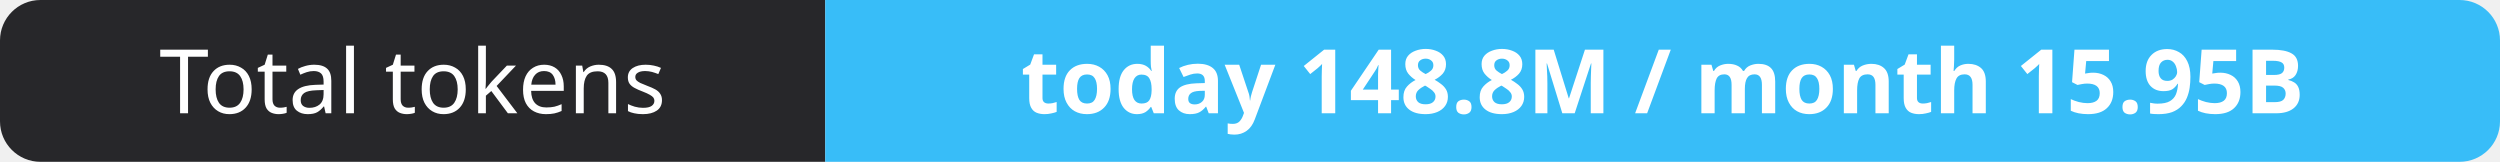
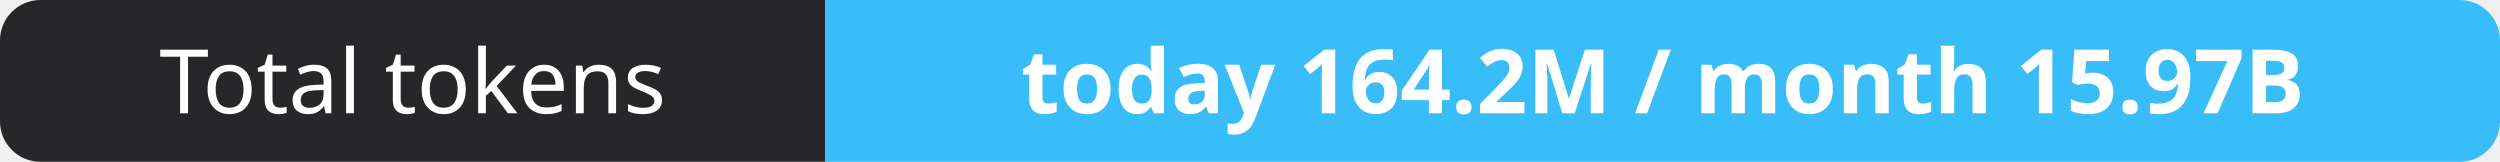
- <svg xmlns="http://www.w3.org/2000/svg" width="309" height="20" role="img" aria-label="Total tokens: today 148.8M / month 15.95B">
+ <svg xmlns="http://www.w3.org/2000/svg" width="309" height="20" role="img" aria-label="Total tokens: today 164.2M / month 15.97B">
  <clipPath id="r">
    <rect width="309" height="20" rx="5" fill="#fff" />
  </clipPath>
  <g clip-path="url(#r)">
    <rect width="102" height="20" fill="#27272a" />
    <rect x="102" width="207" height="20" fill="#38bdf8" />
  </g>
  <g fill="#fff" text-anchor="middle" font-family="Verdana,Geneva,sans-serif" font-size="11">
    <text x="51.0" y="14">Total tokens</text>
-     <text x="205.5" y="14" font-weight="700">today 148.8M / month 15.95B</text>
+     <text x="205.5" y="14" font-weight="700">today 164.2M / month 15.97B</text>
  </g>
</svg>
